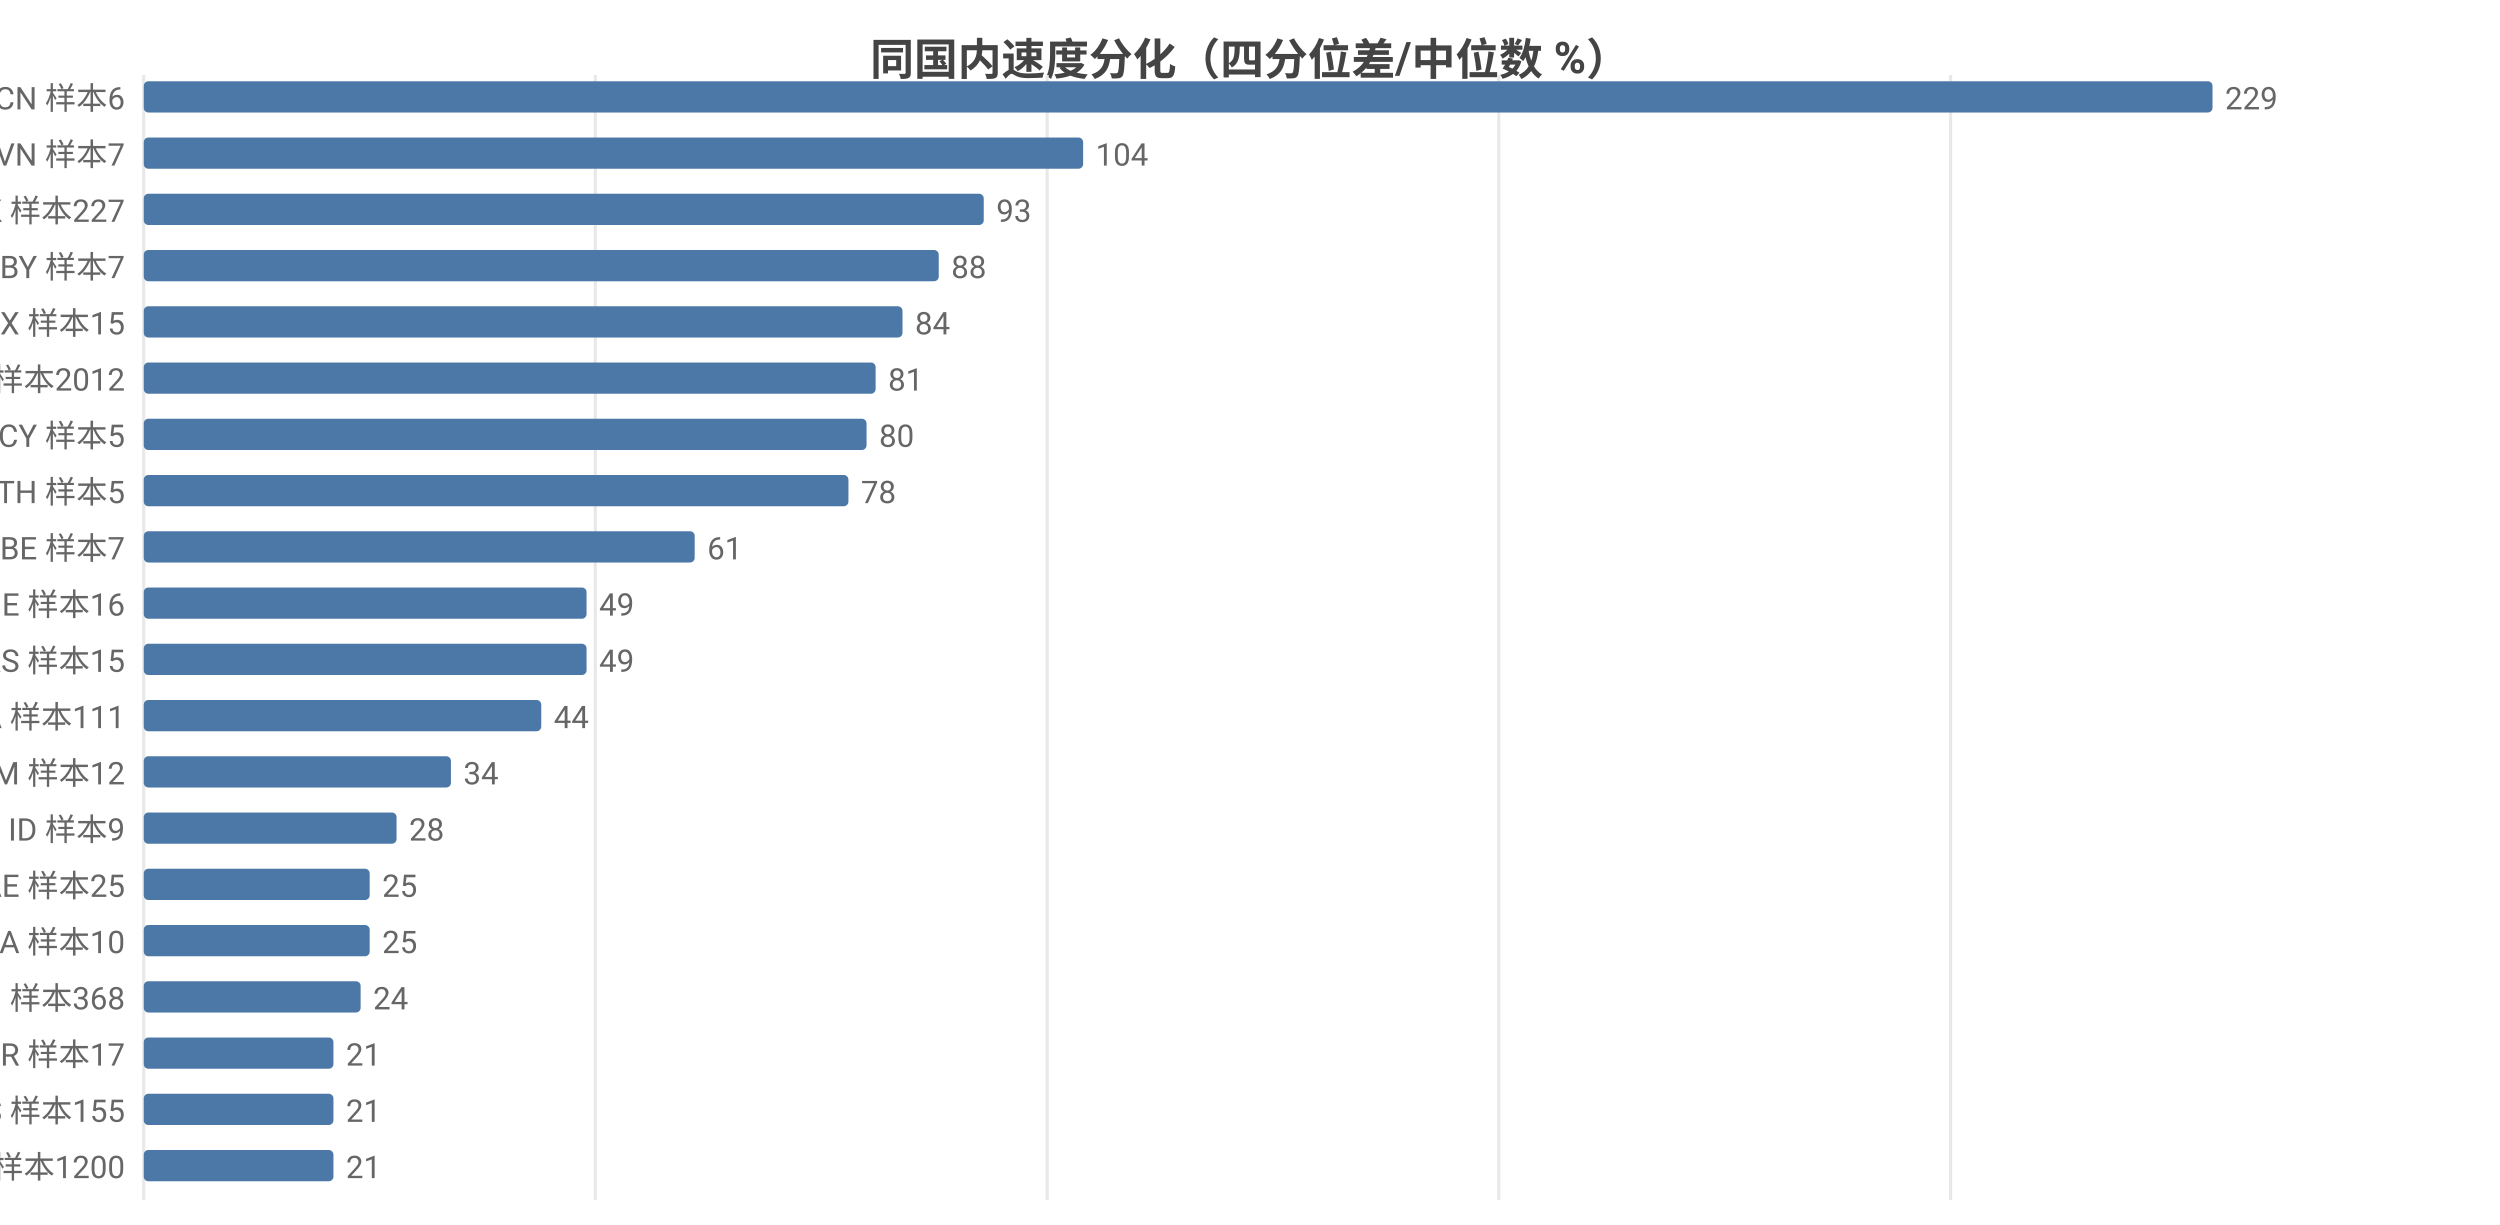
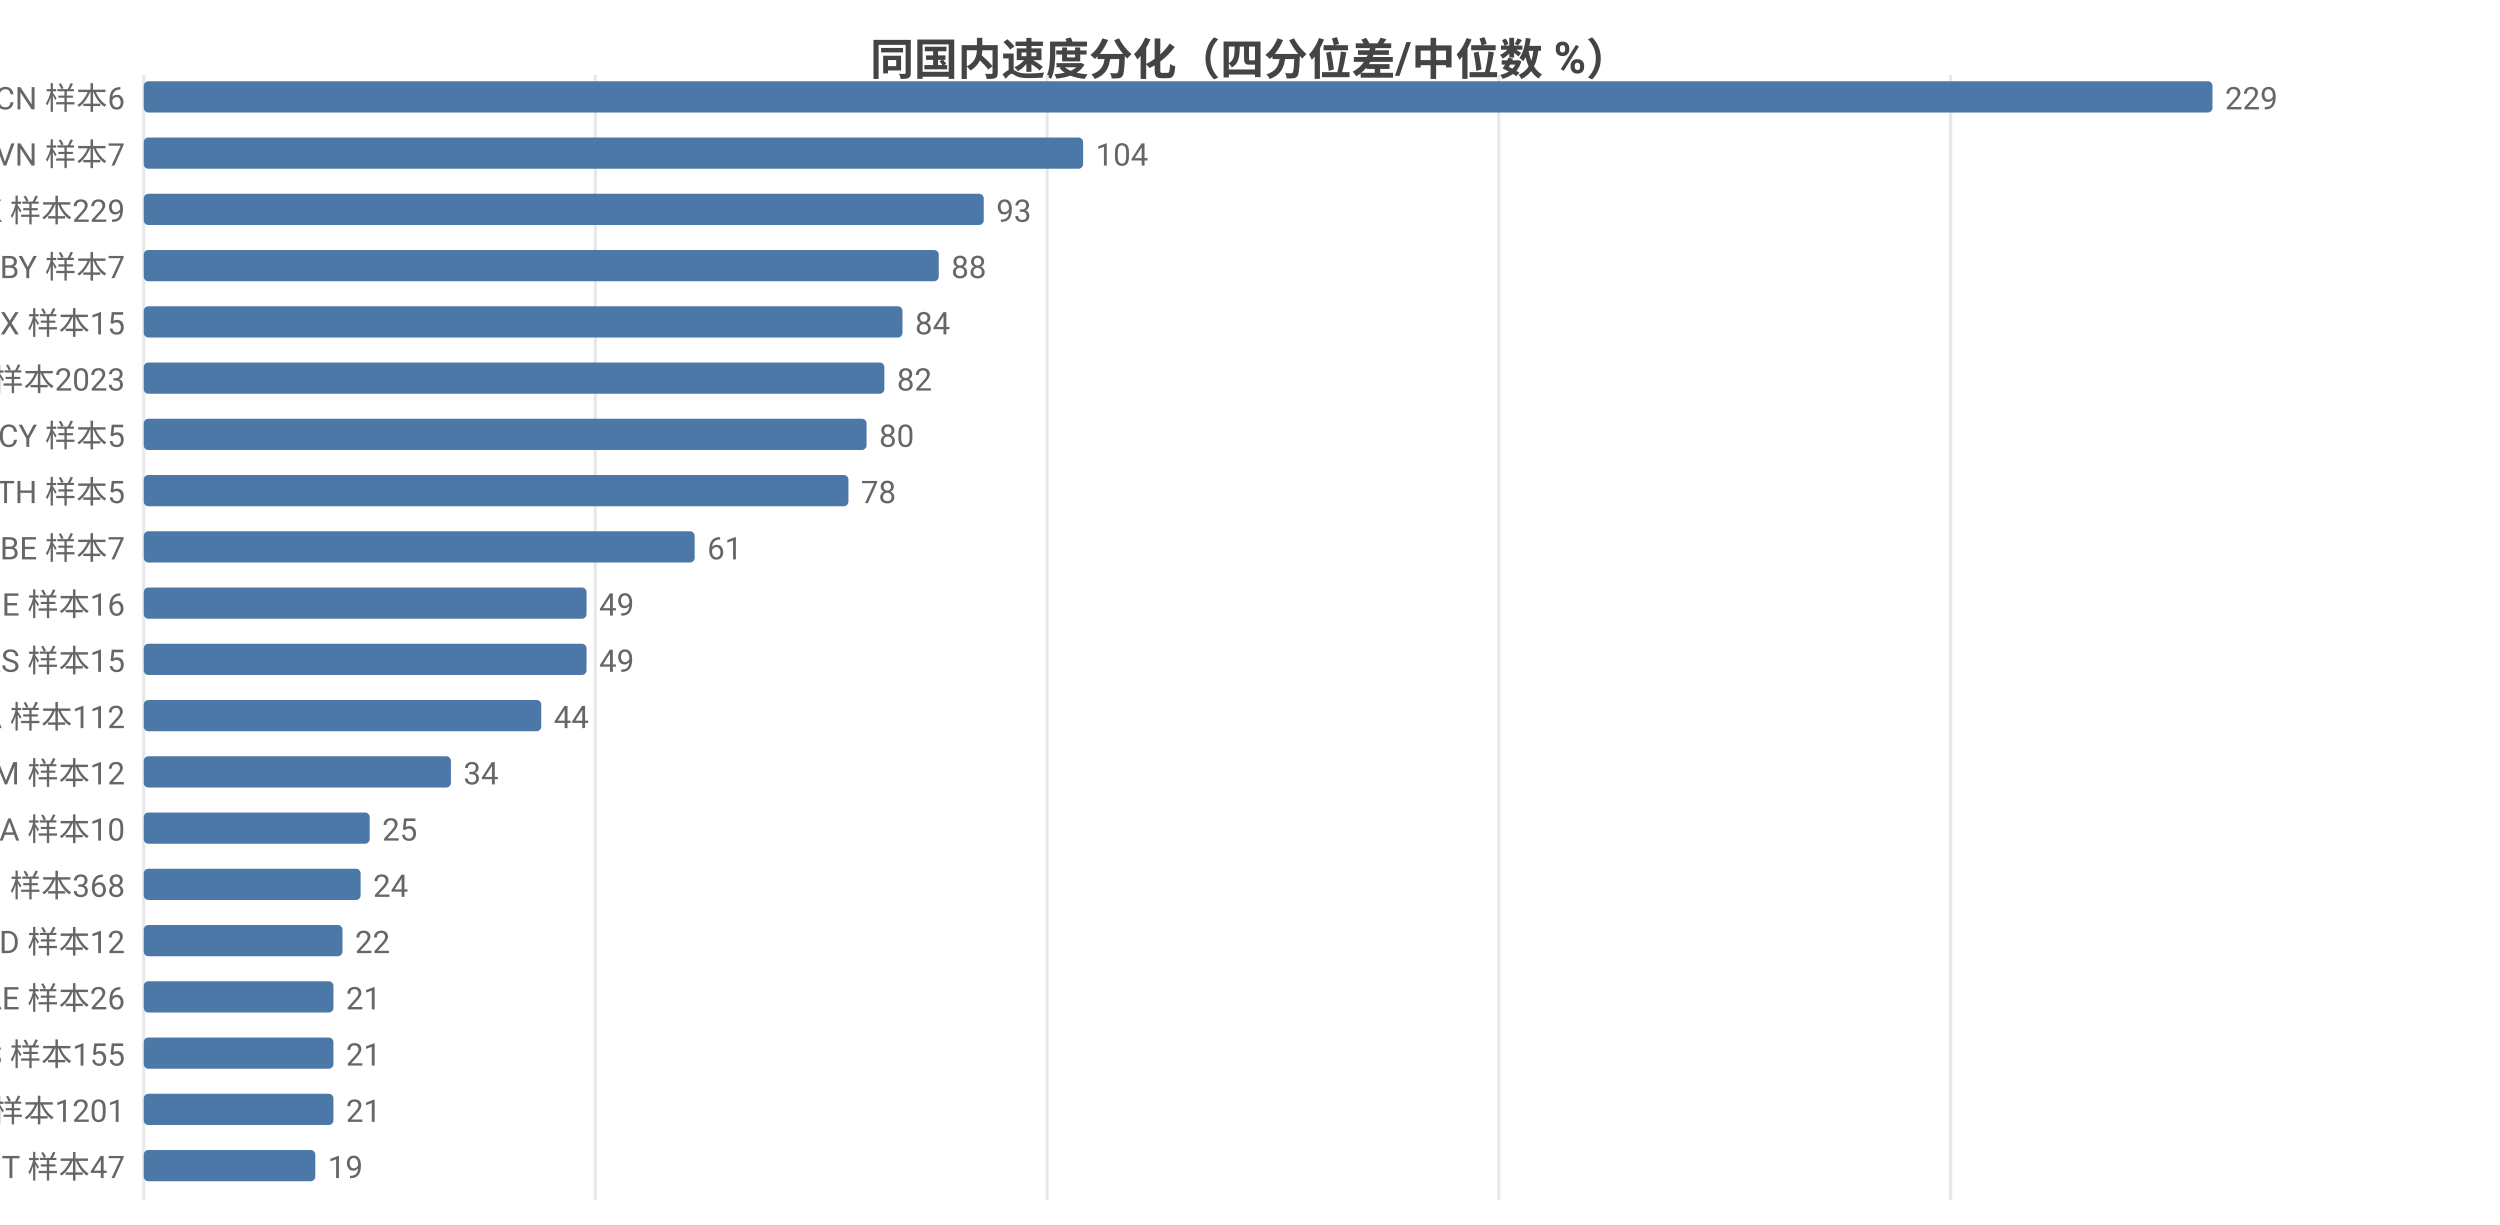
<svg xmlns="http://www.w3.org/2000/svg" width="800" height="392" viewBox="0 0 800 392">
  <rect width="800" height="392" fill="#ffffff" />
  <style>text{font-family:system-ui,-apple-system,'Segoe UI',Roboto,'PingFang SC','Microsoft YaHei','Noto Sans CJK SC',sans-serif}.g{stroke:#e8e8e8;stroke-width:1}.a{stroke:#999;stroke-width:1}.t{font-size:10px;fill:#666}.m{font-size:10px;text-anchor:middle;fill:#666}.e{font-size:10px;text-anchor:end;fill:#666}.l{font-size:11px;fill:#333}.tt{font-size:14px;font-weight:600;text-anchor:middle;fill:#444}.em{font-size:13px;text-anchor:middle;fill:#999}</style>
  <text class="tt" x="400.0" y="24">同国内速度分化（四分位差/中位数 %）</text>
  <line class="g" x1="46" y1="24" x2="46" y2="384" />
  <line class="g" x1="190.5" y1="24" x2="190.5" y2="384" />
  <line class="g" x1="335.1" y1="24" x2="335.1" y2="384" />
  <line class="g" x1="479.6" y1="24" x2="479.6" y2="384" />
  <line class="g" x1="624.2" y1="24" x2="624.2" y2="384" />
  <text class="e" x="40" y="35">CN 样本6</text>
  <rect x="46" y="26" width="662" height="10" fill="#4c78a8" rx="1.5" />
  <text class="t" x="712" y="35">229</text>
  <text class="e" x="40" y="53">VN 样本7</text>
  <rect x="46" y="44" width="300.6" height="10" fill="#4c78a8" rx="1.5" />
  <text class="t" x="350.6" y="53">104</text>
-   <text class="e" x="40" y="71">HK 样本227</text>
+   <text class="e" x="40" y="71">HK 样本229</text>
  <rect x="46" y="62" width="268.8" height="10" fill="#4c78a8" rx="1.5" />
  <text class="t" x="318.8" y="71">93</text>
  <text class="e" x="40" y="89">BY 样本7</text>
  <rect x="46" y="80" width="254.4" height="10" fill="#4c78a8" rx="1.5" />
  <text class="t" x="304.4" y="89">88</text>
  <text class="e" x="40" y="107">MX 样本15</text>
  <rect x="46" y="98" width="242.8" height="10" fill="#4c78a8" rx="1.5" />
  <text class="t" x="292.8" y="107">84</text>
-   <text class="e" x="40" y="125">US 样本2012</text>
-   <rect x="46" y="116" width="234.2" height="10" fill="#4c78a8" rx="1.5" />
-   <text class="t" x="284.2" y="125">81</text>
+   <text class="e" x="40" y="125">US 样本2023</text>
+   <rect x="46" y="116" width="237.0" height="10" fill="#4c78a8" rx="1.5" />
+   <text class="t" x="287.0" y="125">82</text>
  <text class="e" x="40" y="143">CY 样本5</text>
  <rect x="46" y="134" width="231.3" height="10" fill="#4c78a8" rx="1.5" />
  <text class="t" x="281.3" y="143">80</text>
  <text class="e" x="40" y="161">TH 样本5</text>
  <rect x="46" y="152" width="225.5" height="10" fill="#4c78a8" rx="1.5" />
  <text class="t" x="275.5" y="161">78</text>
  <text class="e" x="40" y="179">BE 样本7</text>
  <rect x="46" y="170" width="176.3" height="10" fill="#4c78a8" rx="1.5" />
  <text class="t" x="226.3" y="179">61</text>
  <text class="e" x="40" y="197">IE 样本16</text>
  <rect x="46" y="188" width="141.7" height="10" fill="#4c78a8" rx="1.5" />
  <text class="t" x="191.7" y="197">49</text>
  <text class="e" x="40" y="215">RS 样本15</text>
  <rect x="46" y="206" width="141.7" height="10" fill="#4c78a8" rx="1.5" />
  <text class="t" x="191.7" y="215">49</text>
-   <text class="e" x="40" y="233">CA 样本111</text>
+   <text class="e" x="40" y="233">CA 样本112</text>
  <rect x="46" y="224" width="127.2" height="10" fill="#4c78a8" rx="1.5" />
  <text class="t" x="177.2" y="233">44</text>
  <text class="e" x="40" y="251">AM 样本12</text>
  <rect x="46" y="242" width="98.3" height="10" fill="#4c78a8" rx="1.5" />
  <text class="t" x="148.3" y="251">34</text>
-   <text class="e" x="40" y="269">ID 样本9</text>
-   <rect x="46" y="260" width="80.9" height="10" fill="#4c78a8" rx="1.5" />
-   <text class="t" x="130.9" y="269">28</text>
-   <text class="e" x="40" y="287">AE 样本25</text>
-   <rect x="46" y="278" width="72.3" height="10" fill="#4c78a8" rx="1.5" />
-   <text class="t" x="122.3" y="287">25</text>
-   <text class="e" x="40" y="305">UA 样本10</text>
-   <rect x="46" y="296" width="72.3" height="10" fill="#4c78a8" rx="1.5" />
-   <text class="t" x="122.3" y="305">25</text>
-   <text class="e" x="40" y="323">RU 样本368</text>
-   <rect x="46" y="314" width="69.4" height="10" fill="#4c78a8" rx="1.5" />
-   <text class="t" x="119.4" y="323">24</text>
-   <text class="e" x="40" y="341">BR 样本17</text>
+   <text class="e" x="40" y="269">UA 样本10</text>
+   <rect x="46" y="260" width="72.3" height="10" fill="#4c78a8" rx="1.5" />
+   <text class="t" x="122.3" y="269">25</text>
+   <text class="e" x="40" y="287">RU 样本368</text>
+   <rect x="46" y="278" width="69.4" height="10" fill="#4c78a8" rx="1.5" />
+   <text class="t" x="119.4" y="287">24</text>
+   <text class="e" x="40" y="305">ID 样本12</text>
+   <rect x="46" y="296" width="63.6" height="10" fill="#4c78a8" rx="1.5" />
+   <text class="t" x="113.6" y="305">22</text>
+   <text class="e" x="40" y="323">AE 样本26</text>
+   <rect x="46" y="314" width="60.7" height="10" fill="#4c78a8" rx="1.5" />
+   <text class="t" x="110.7" y="323">21</text>
+   <text class="e" x="40" y="341">ES 样本155</text>
  <rect x="46" y="332" width="60.7" height="10" fill="#4c78a8" rx="1.5" />
  <text class="t" x="110.7" y="341">21</text>
-   <text class="e" x="40" y="359">ES 样本155</text>
+   <text class="e" x="40" y="359">GB 样本1201</text>
  <rect x="46" y="350" width="60.7" height="10" fill="#4c78a8" rx="1.5" />
  <text class="t" x="110.7" y="359">21</text>
-   <text class="e" x="40" y="377">GB 样本1200</text>
-   <rect x="46" y="368" width="60.7" height="10" fill="#4c78a8" rx="1.5" />
-   <text class="t" x="110.7" y="377">21</text>
+   <text class="e" x="40" y="377">IT 样本47</text>
+   <rect x="46" y="368" width="54.9" height="10" fill="#4c78a8" rx="1.5" />
+   <text class="t" x="104.9" y="377">19</text>
</svg>
